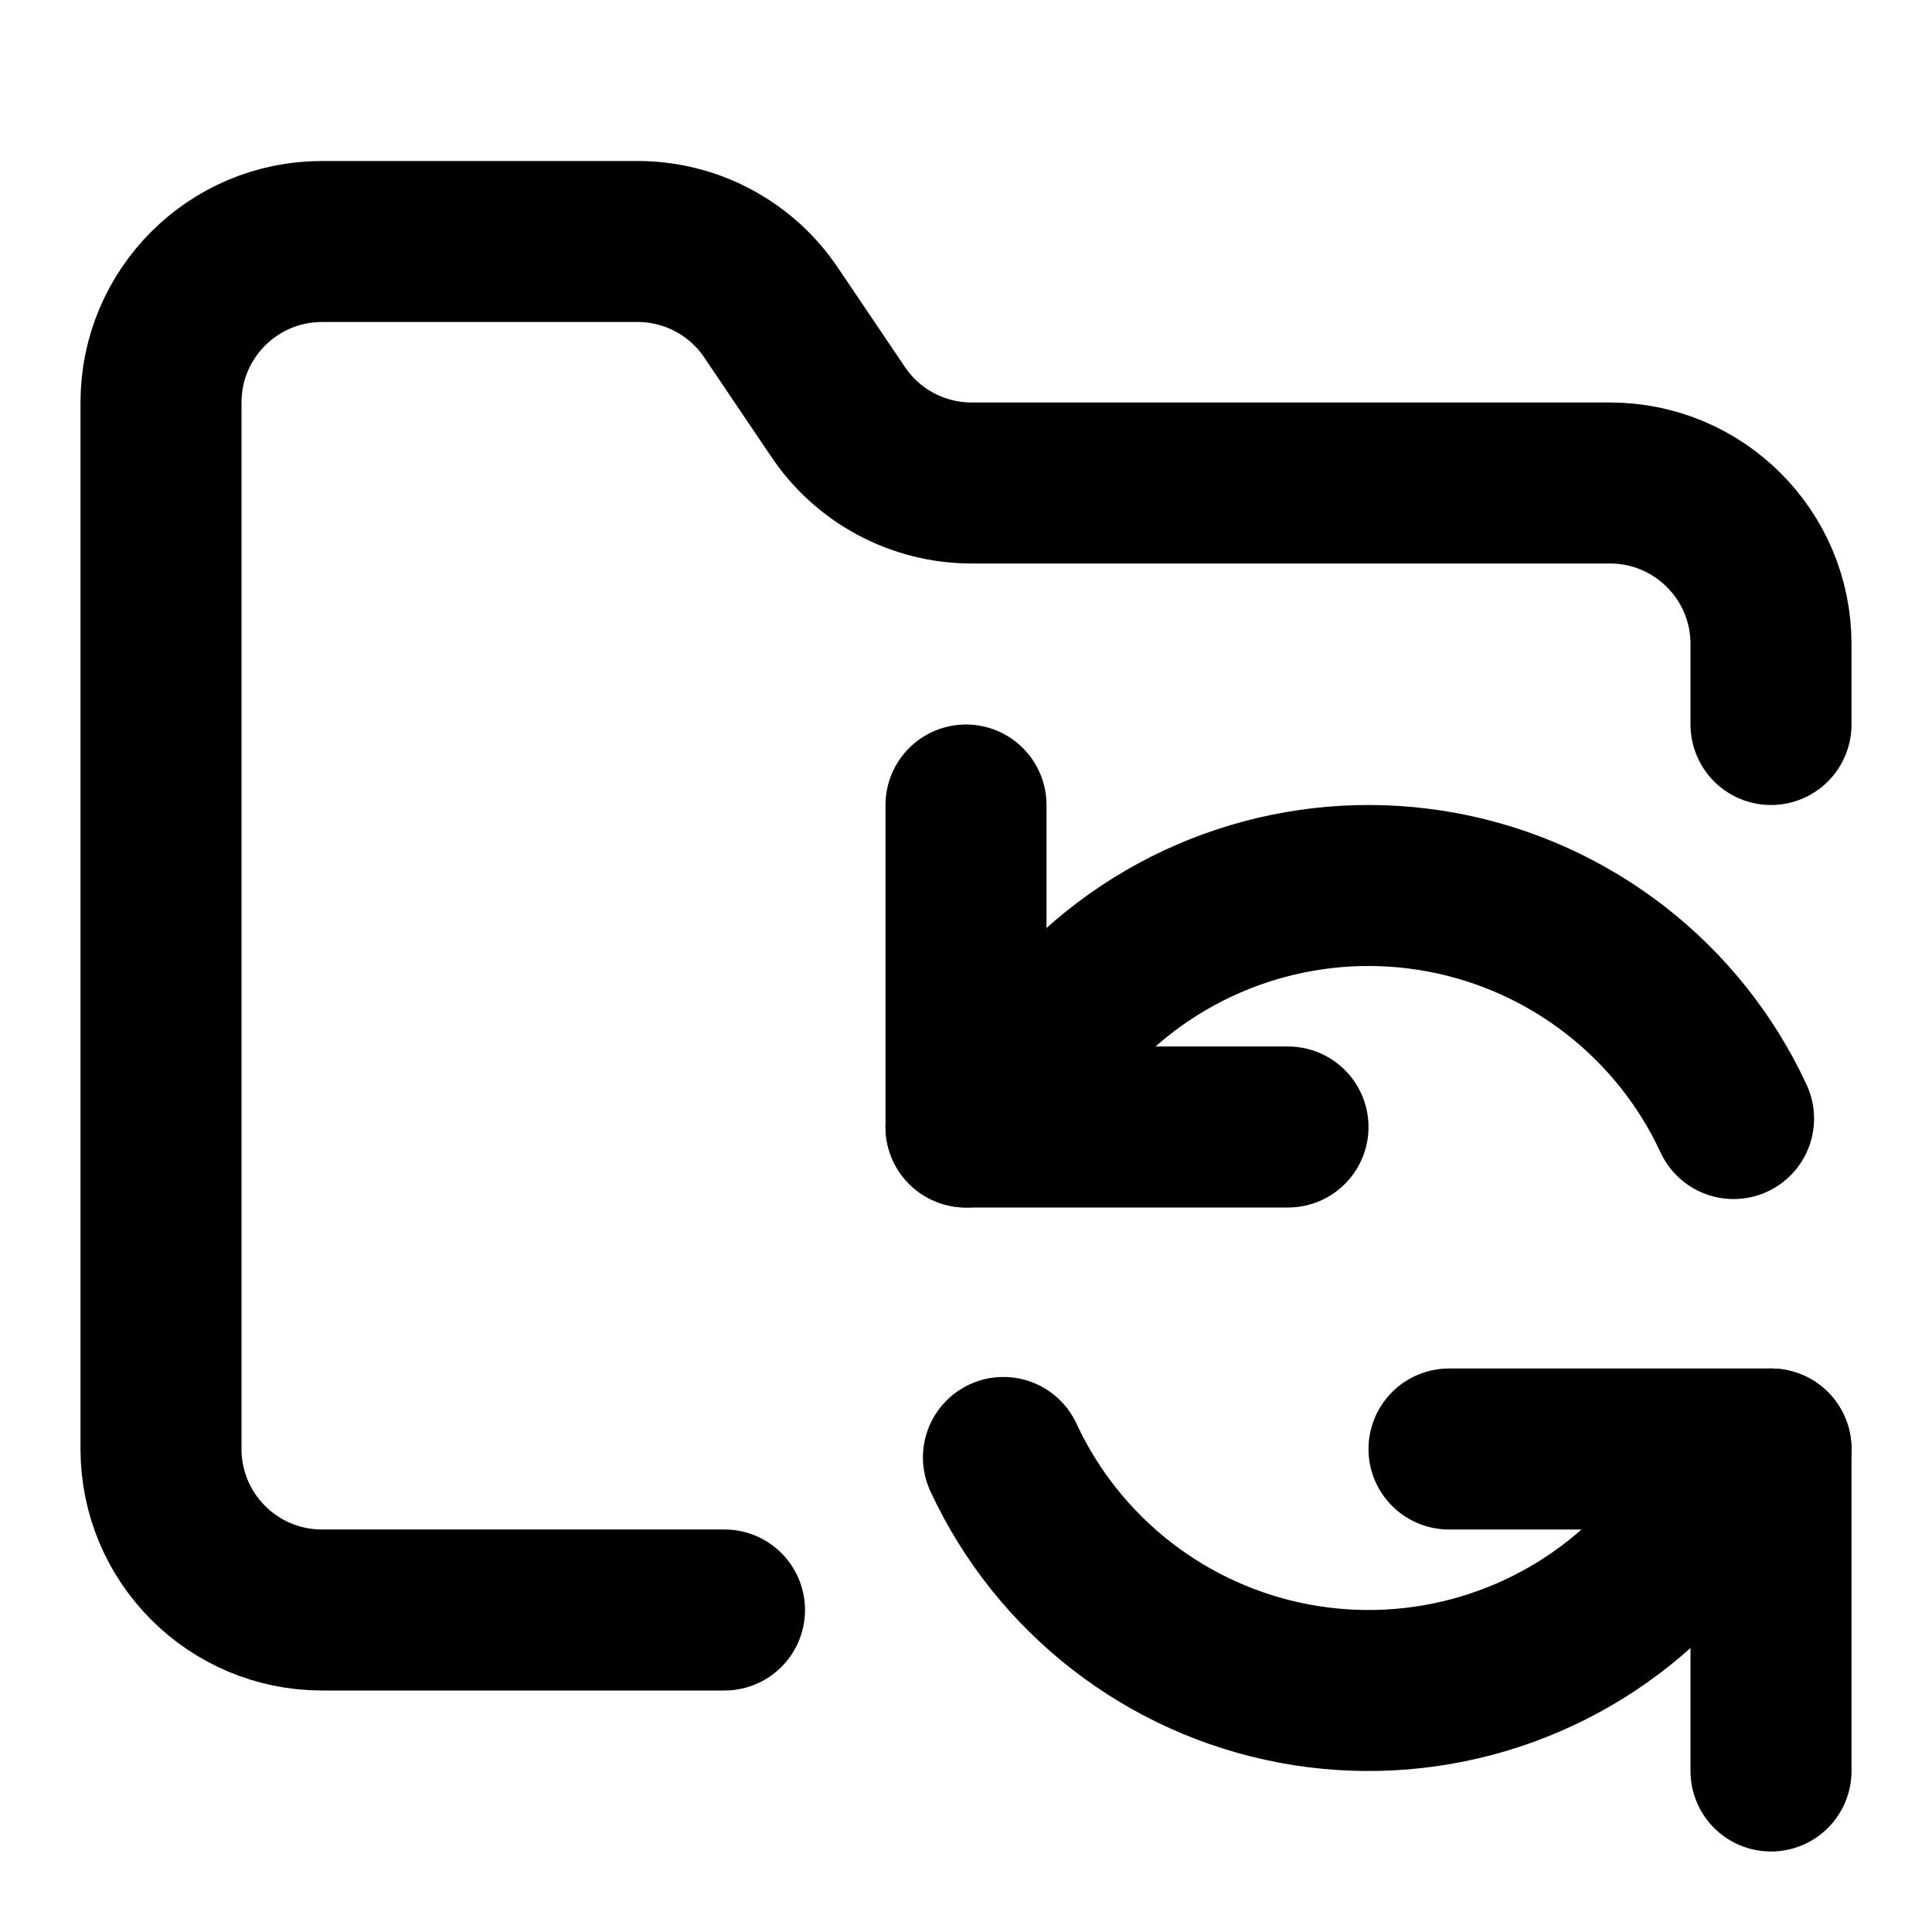
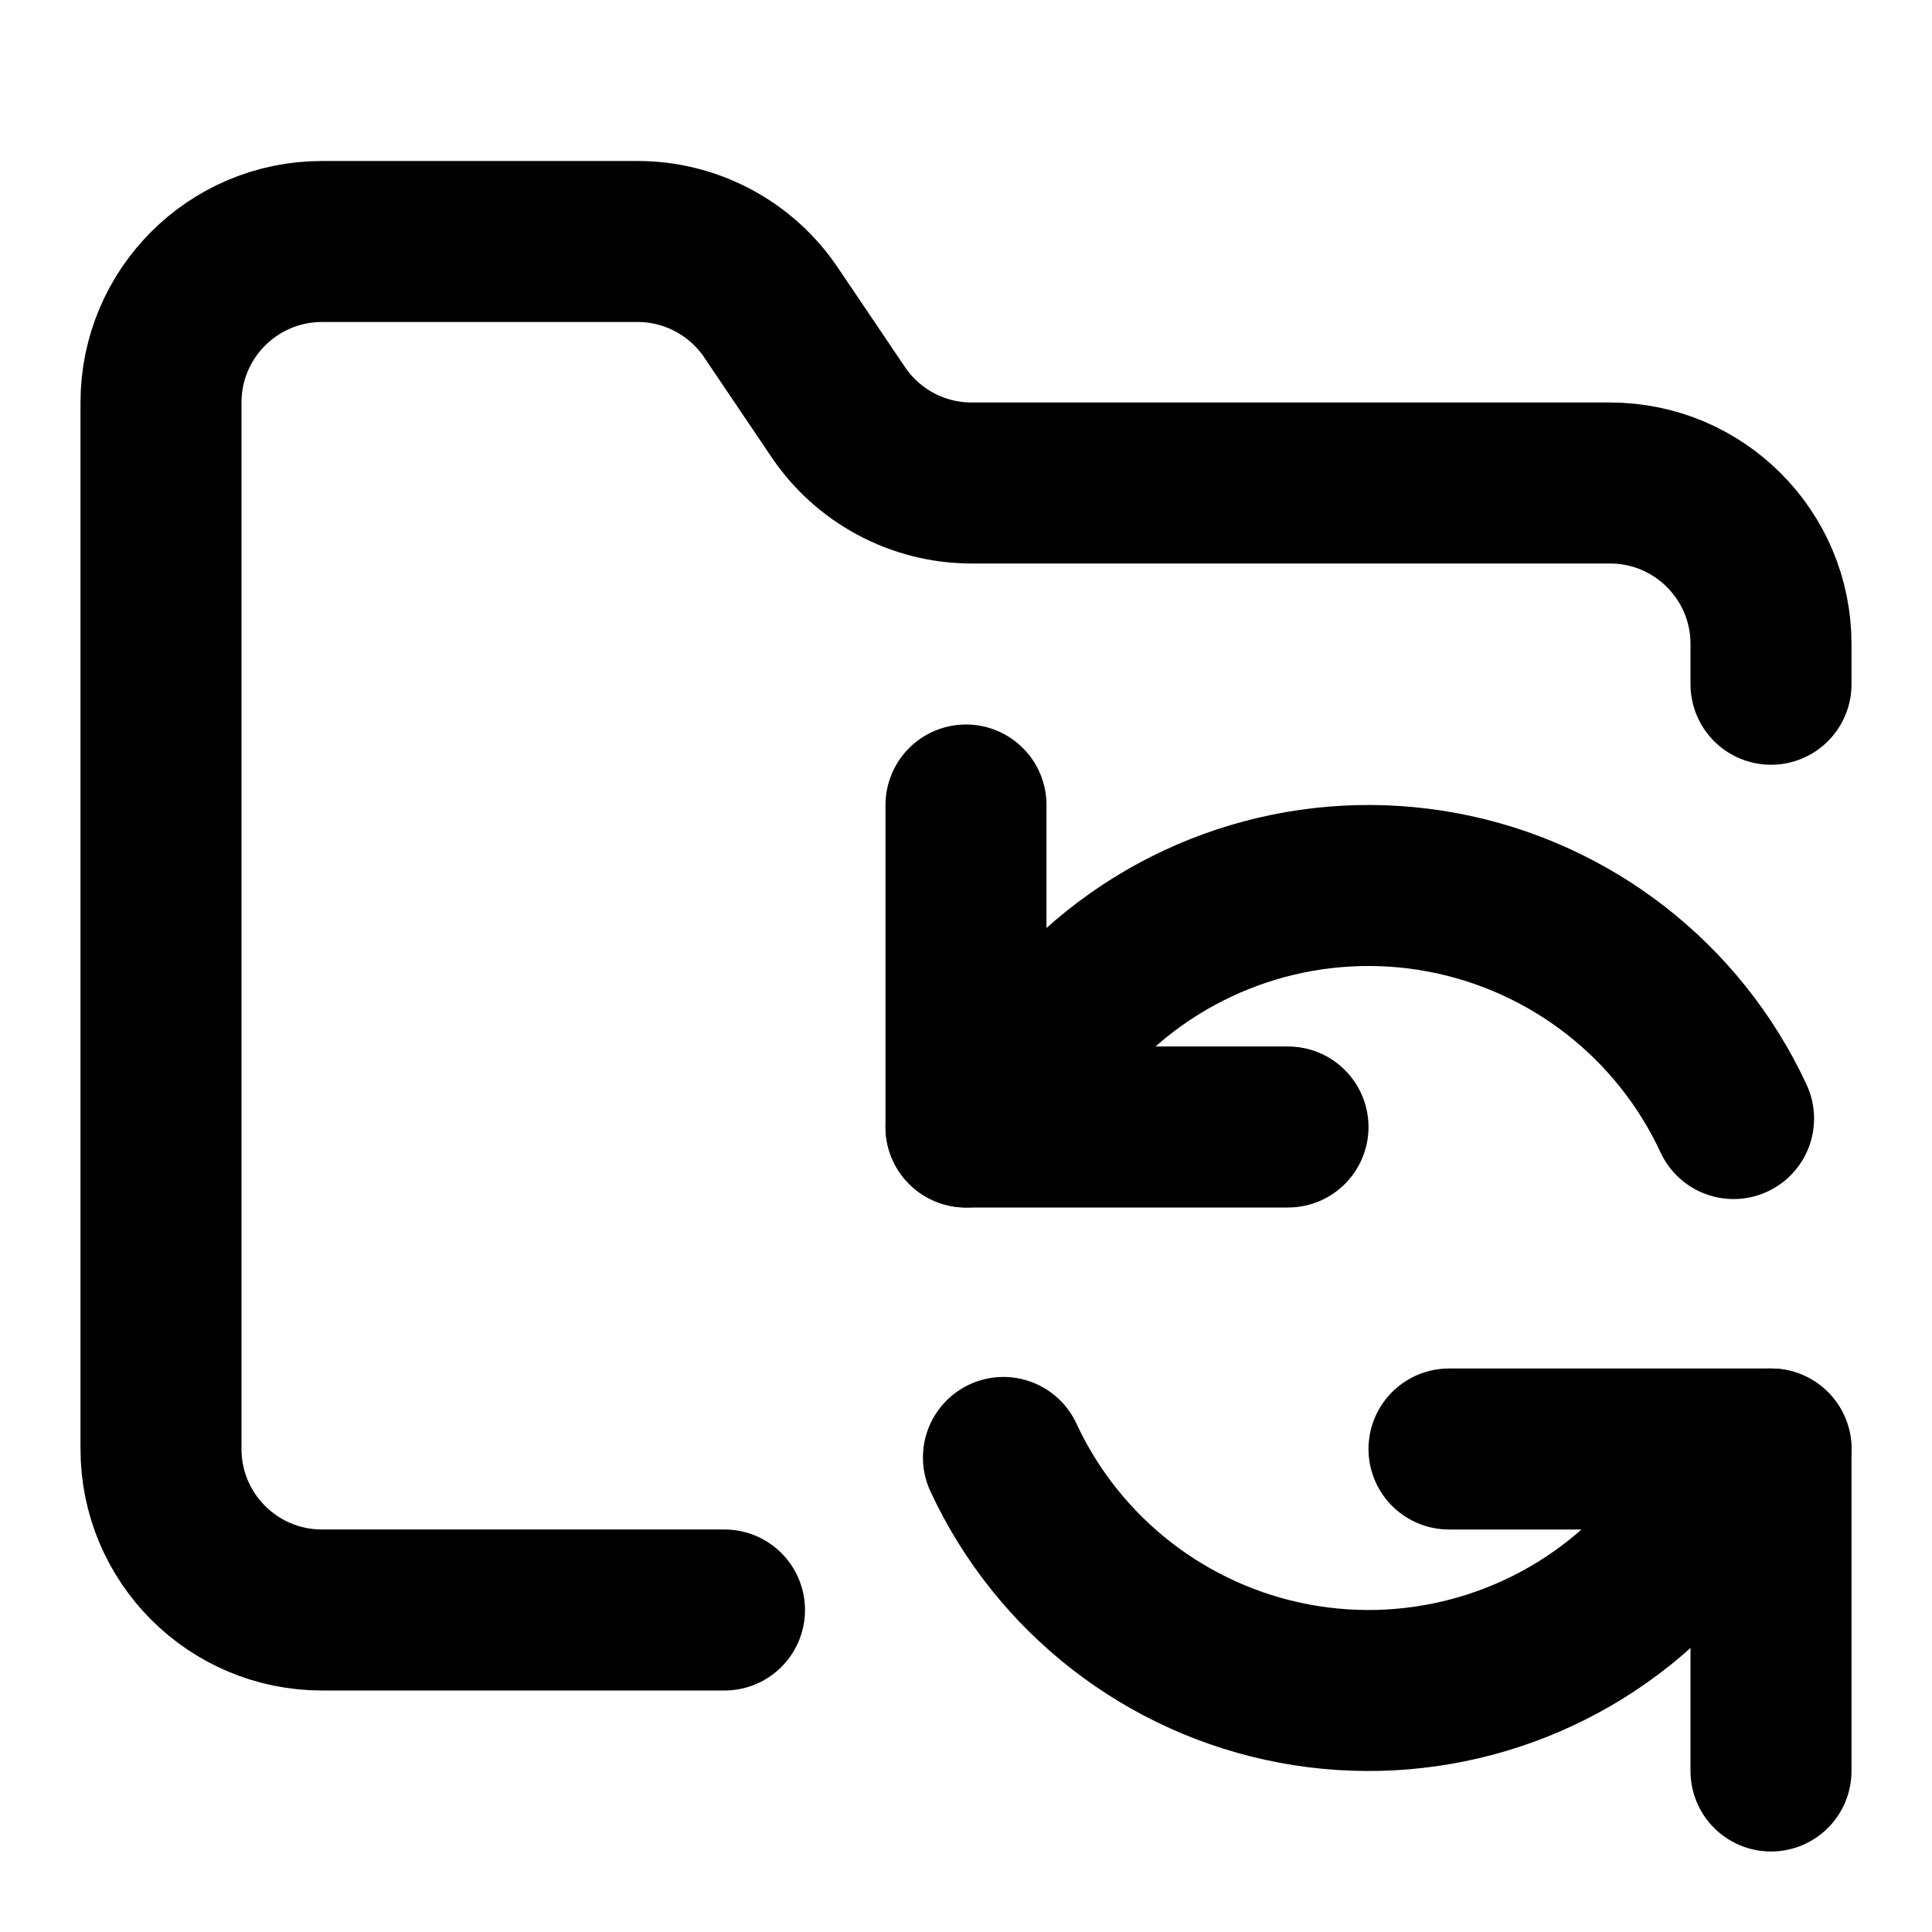
<svg xmlns="http://www.w3.org/2000/svg" width="24" height="24" viewBox="0 0 24 24" fill="none" stroke="currentColor" stroke-width="2" stroke-linecap="round" stroke-linejoin="round">
-   <path d="M9 20H4a2 2 0 0 1-2-2V5a2 2 0 0 1 2-2h3.9a2 2 0 0 1 1.69.9l.81 1.2a2 2 0 0 0 1.67.9H20a2 2 0 0 1 2 2v1" />
+   <path d="M9 20H4a2 2 0 0 1-2-2V5a2 2 0 0 1 2-2h3.9a2 2 0 0 1 1.69.9l.81 1.2a2 2 0 0 0 1.67.9H20a2 2 0 0 1 2 2v.5" />
  <path d="M12 10v4h4" />
  <path d="m12 14 1.535-1.605a5 5 0 0 1 8 1.5" />
  <path d="M22 22v-4h-4" />
  <path d="m22 18-1.535 1.605a5 5 0 0 1-8-1.5" />
</svg>
